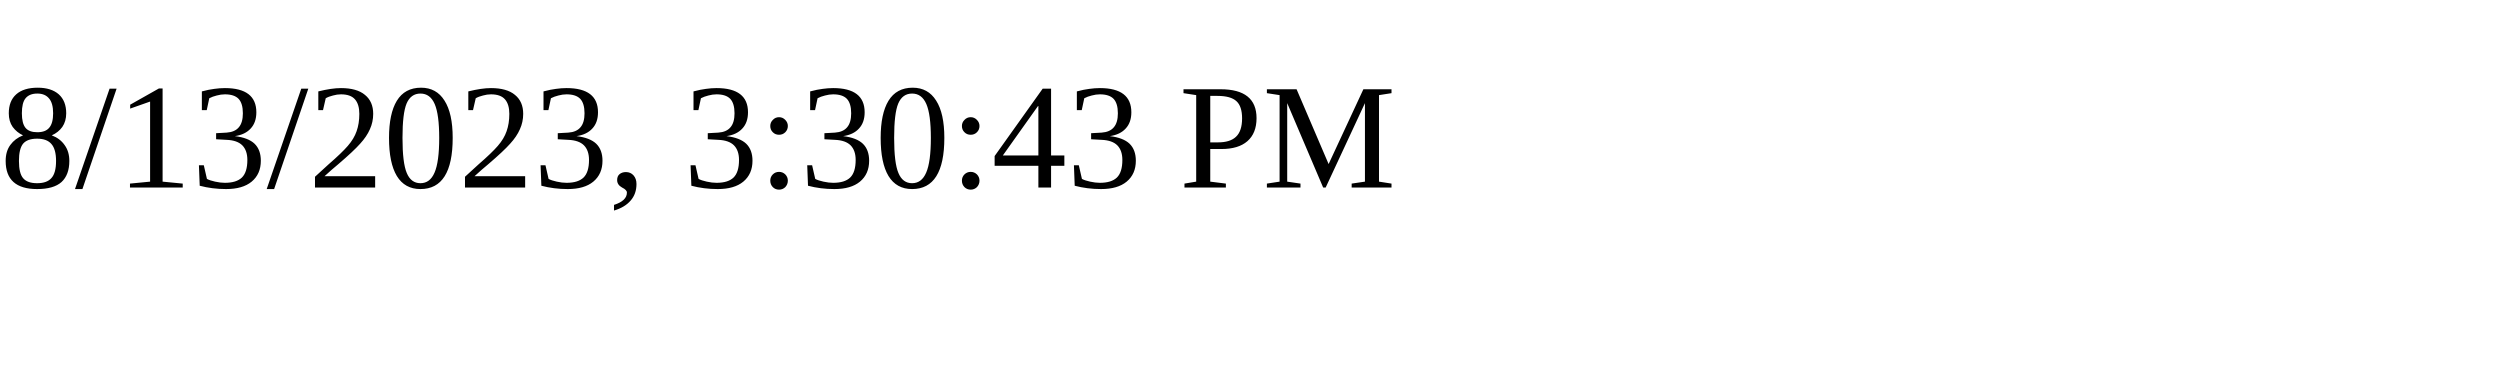
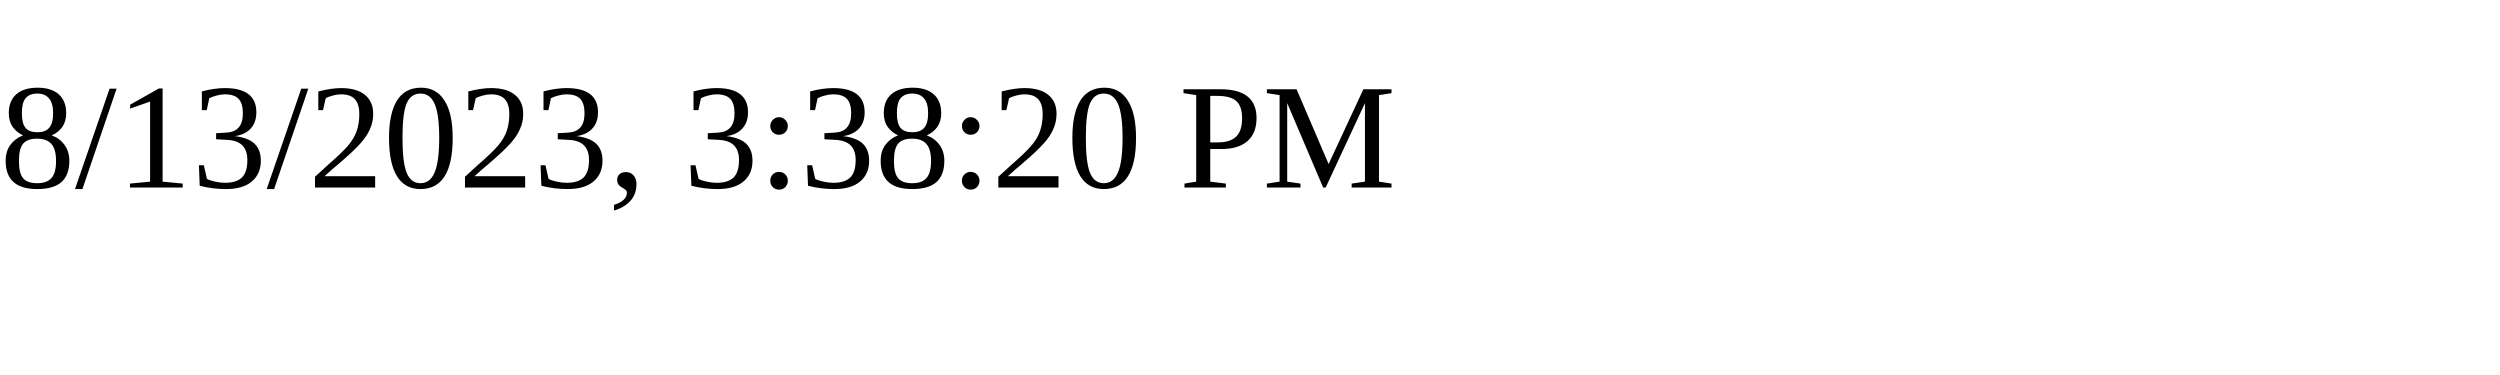
<svg xmlns="http://www.w3.org/2000/svg" height="30" width="200">
-   <text x="0" y="15">8/13/2023, 3:30:43 PM</text>
+   <text x="0" y="15">8/13/2023, 3:38:20 PM</text>
</svg>
